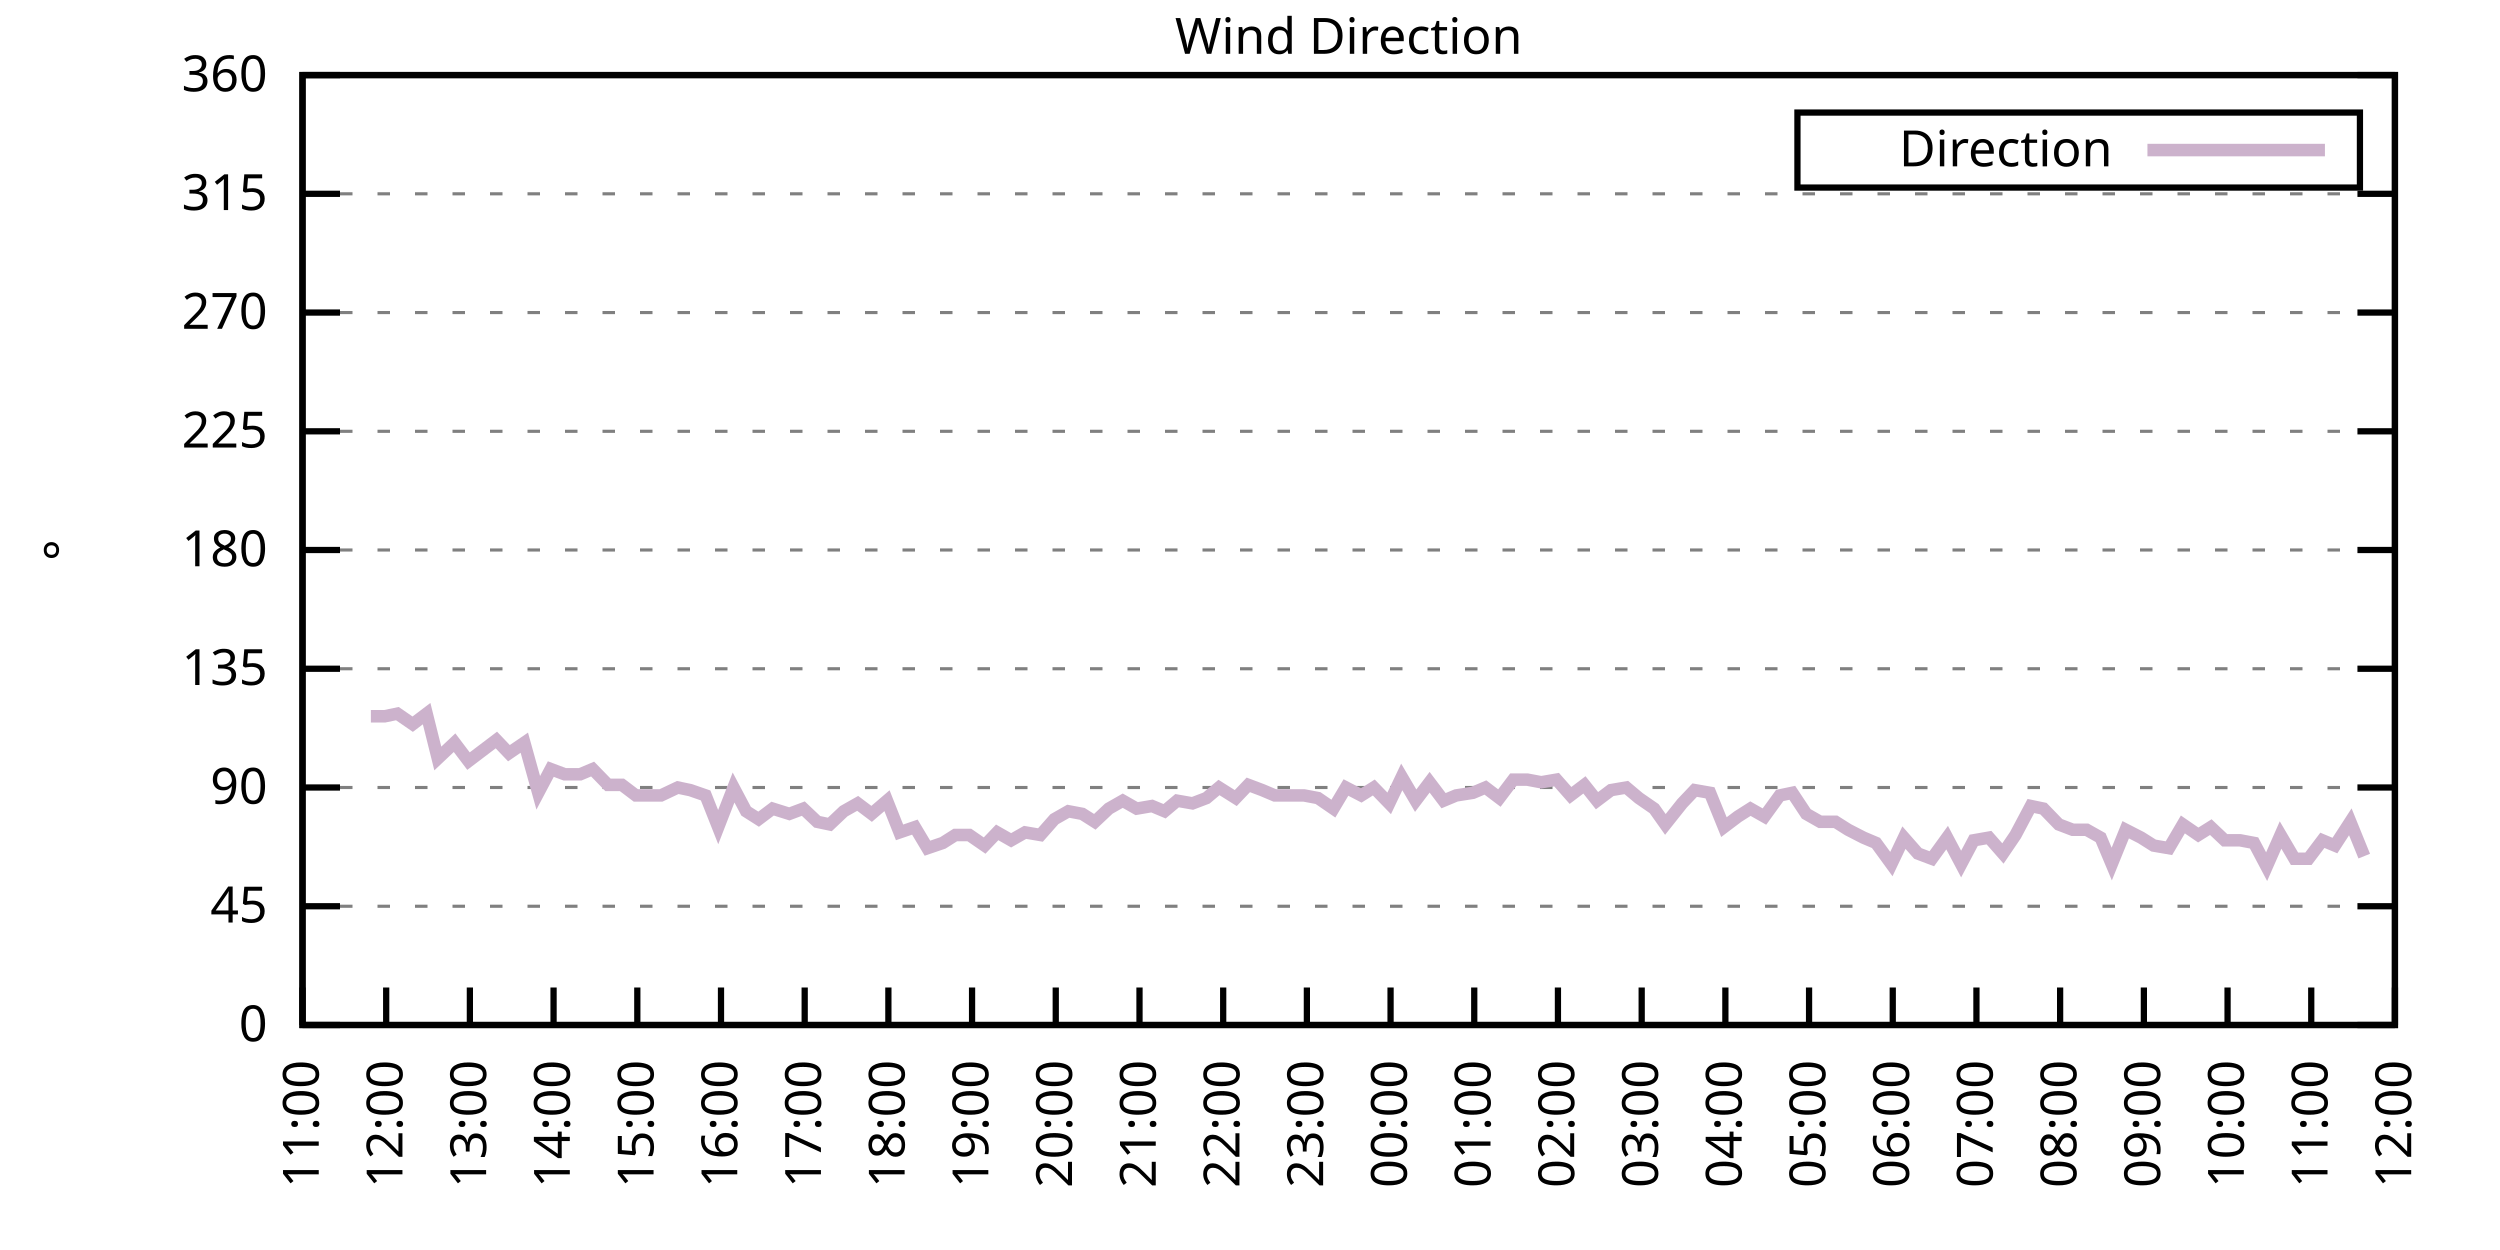
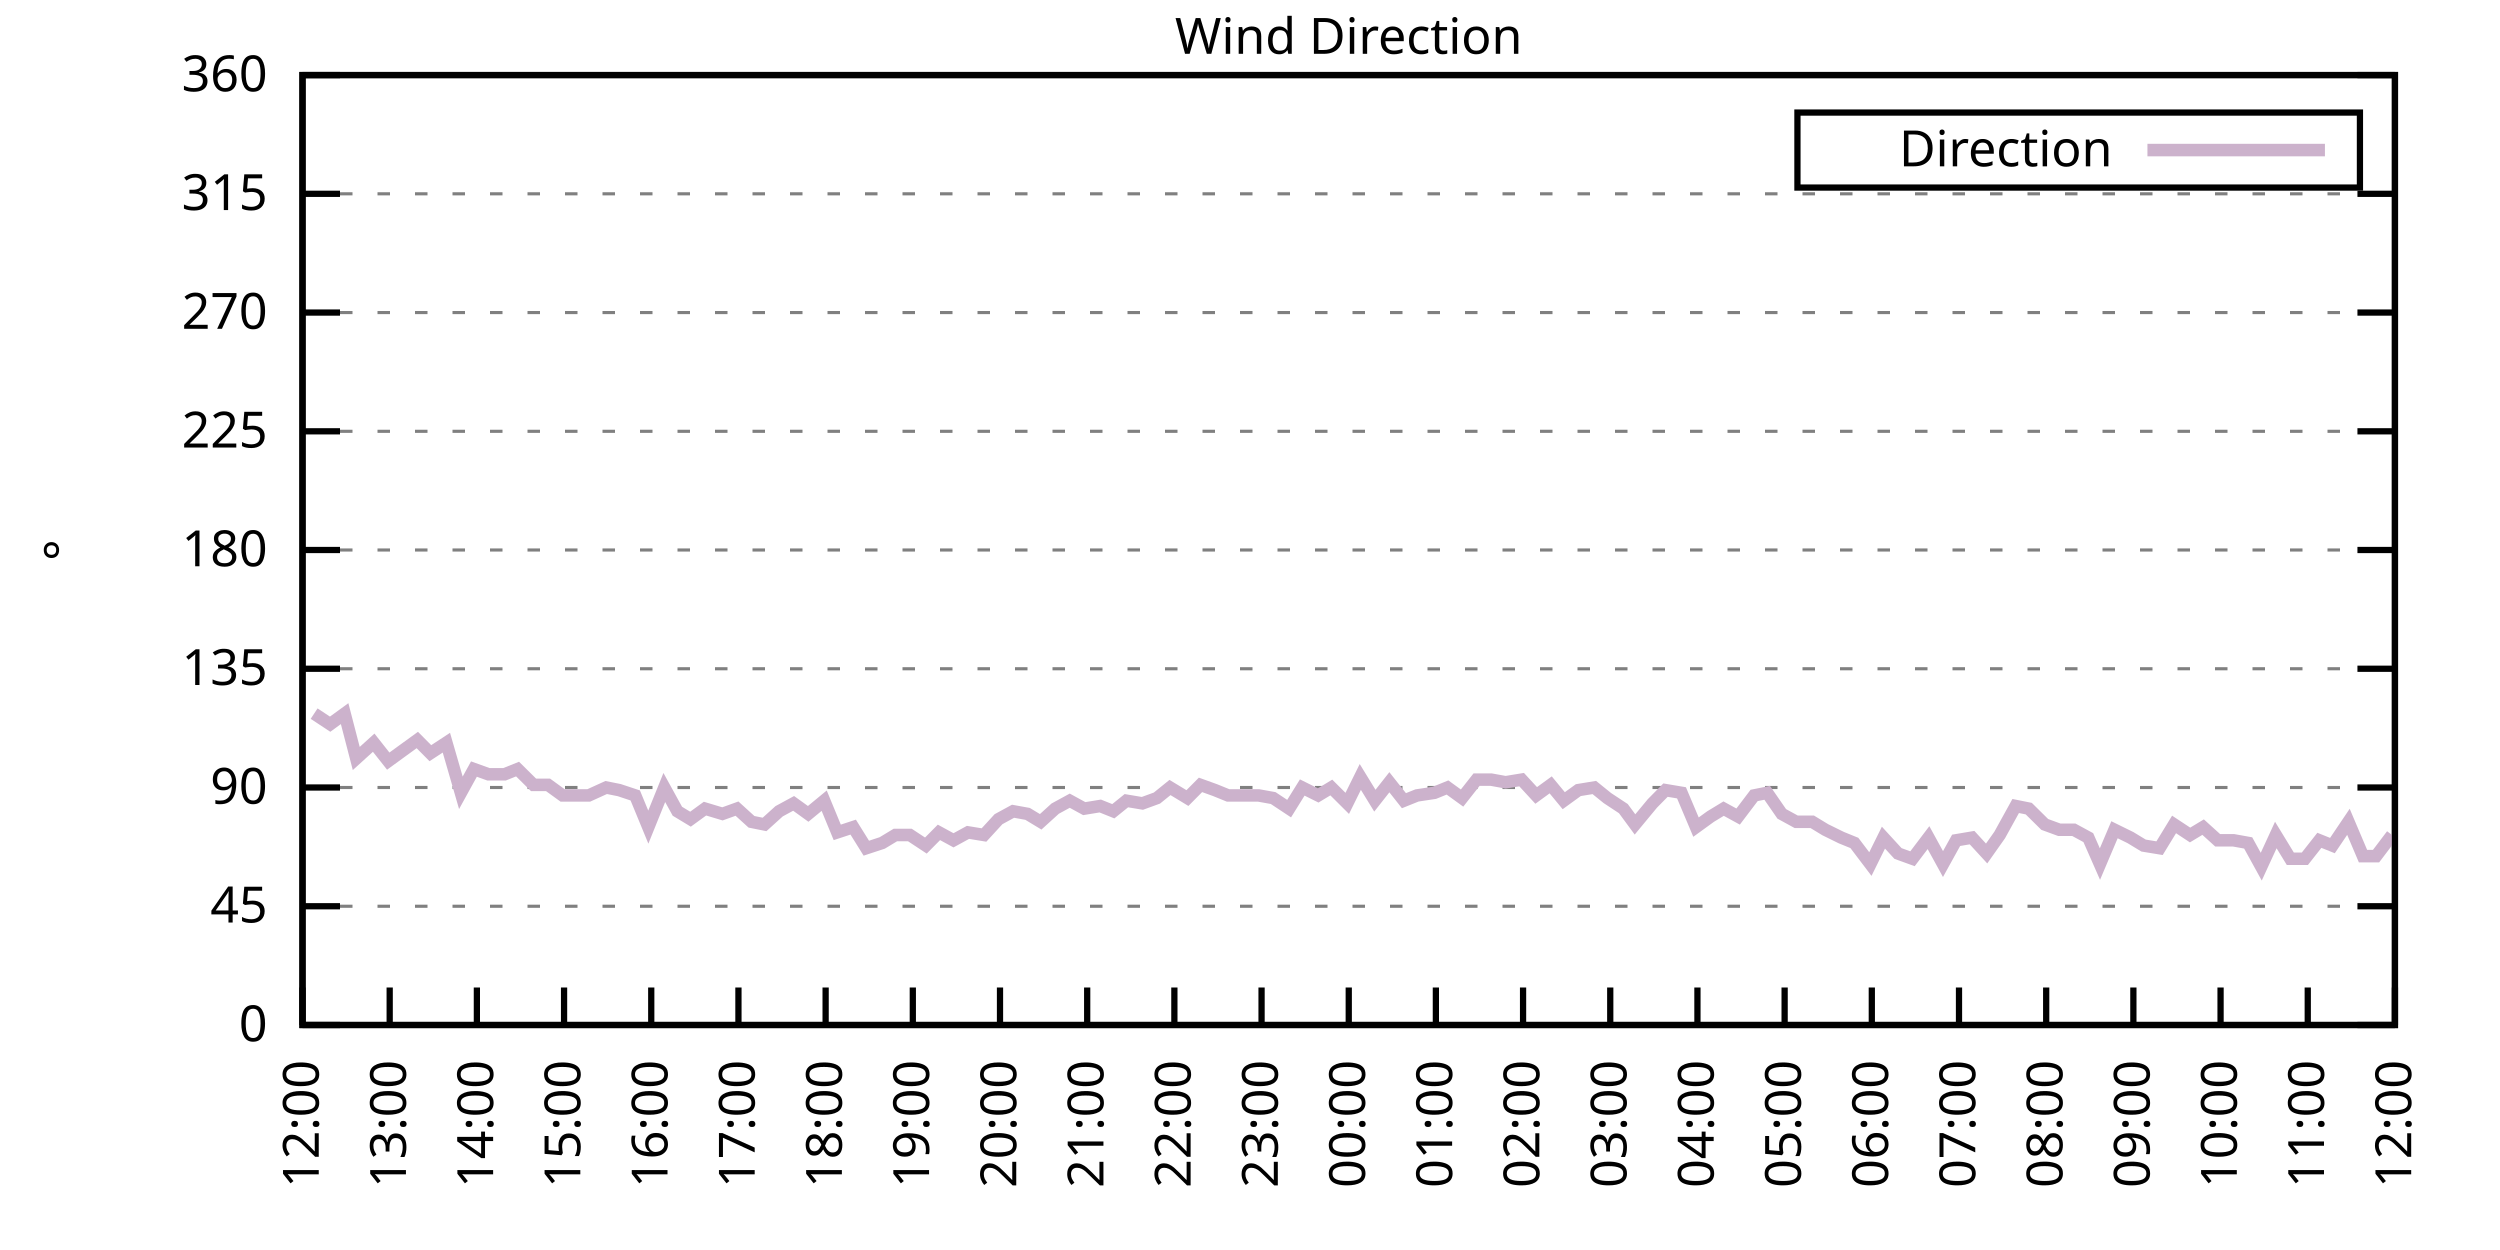
<svg xmlns="http://www.w3.org/2000/svg" xmlns:xlink="http://www.w3.org/1999/xlink" width="400" height="200" viewBox="0 0 400 200">
  <g id="gnuplot_canvas">
    <rect x="0" y="0" width="400" height="200" fill="none" />
    <defs>
      <circle id="gpDot" r="0.5" stroke-width="0.5" stroke="currentColor" />
      <path id="gpPt0" stroke-width="0.333" stroke="currentColor" d="M-1,0 h2 M0,-1 v2" />
      <path id="gpPt1" stroke-width="0.333" stroke="currentColor" d="M-1,-1 L1,1 M1,-1 L-1,1" />
      <path id="gpPt2" stroke-width="0.333" stroke="currentColor" d="M-1,0 L1,0 M0,-1 L0,1 M-1,-1 L1,1 M-1,1 L1,-1" />
      <rect id="gpPt3" stroke-width="0.333" stroke="currentColor" x="-1" y="-1" width="2" height="2" />
      <rect id="gpPt4" stroke-width="0.333" stroke="currentColor" fill="currentColor" x="-1" y="-1" width="2" height="2" />
      <circle id="gpPt5" stroke-width="0.333" stroke="currentColor" cx="0" cy="0" r="1" />
      <use xlink:href="#gpPt5" id="gpPt6" fill="currentColor" stroke="none" />
      <path id="gpPt7" stroke-width="0.333" stroke="currentColor" d="M0,-1.33 L-1.33,0.67 L1.33,0.67 z" />
      <use xlink:href="#gpPt7" id="gpPt8" fill="currentColor" stroke="none" />
      <use xlink:href="#gpPt7" id="gpPt9" stroke="currentColor" transform="rotate(180)" />
      <use xlink:href="#gpPt9" id="gpPt10" fill="currentColor" stroke="none" />
      <use xlink:href="#gpPt3" id="gpPt11" stroke="currentColor" transform="rotate(45)" />
      <use xlink:href="#gpPt11" id="gpPt12" fill="currentColor" stroke="none" />
      <path id="gpPt13" stroke-width="0.333" stroke="currentColor" d="M0,1.330 L1.265,0.411 L0.782,-1.067 L-0.782,-1.076 L-1.265,0.411 z" />
      <use xlink:href="#gpPt13" id="gpPt14" fill="currentColor" stroke="none" />
      <filter id="textbox" filterUnits="objectBoundingBox" x="0" y="0" height="1" width="1">
        <feFlood flood-color="white" flood-opacity="1" result="bgnd" />
        <feComposite in="SourceGraphic" in2="bgnd" operator="atop" />
      </filter>
      <filter id="greybox" filterUnits="objectBoundingBox" x="0" y="0" height="1" width="1">
        <feFlood flood-color="lightgrey" flood-opacity="1" result="grey" />
        <feComposite in="SourceGraphic" in2="grey" operator="atop" />
      </filter>
    </defs>
    <g fill="none" color="white" stroke="currentColor" stroke-width="1.00" stroke-linecap="butt" stroke-linejoin="miter">
</g>
    <g fill="none" color="black" stroke="currentColor" stroke-width="1.00" stroke-linecap="butt" stroke-linejoin="miter">
      <g stroke="none" shape-rendering="crispEdges">
        <polygon fill="rgb(255, 255, 255)" points="48.40,164.00 383.18,164.00 383.18,12.02 48.40,12.02 " />
      </g>
    </g>
    <g fill="none" color="black" stroke="currentColor" stroke-width="1.00" stroke-linecap="butt" stroke-linejoin="miter">
</g>
    <g fill="none" color="black" stroke="black" stroke-width="0.50" stroke-linecap="butt" stroke-linejoin="miter">
</g>
    <g fill="none" color="gray" stroke="currentColor" stroke-width="0.50" stroke-linecap="butt" stroke-linejoin="miter">
      <path stroke="gray" stroke-dasharray="2,4" class="gridline" d="M48.40,164.00 L383.19,164.00  " />
    </g>
    <g fill="none" color="gray" stroke="gray" stroke-width="1.00" stroke-linecap="butt" stroke-linejoin="miter">
</g>
    <g fill="none" color="black" stroke="currentColor" stroke-width="1.00" stroke-linecap="butt" stroke-linejoin="miter">
      <path stroke="black" d="M48.40,164.00 L54.40,164.00 M383.19,164.00 L377.19,164.00  " />
      <g transform="translate(42.80,166.60)" stroke="none" fill="black" font-family="Sans" font-size="8.00" text-anchor="end">
        <text>
          <tspan font-family="Sans"> 0</tspan>
        </text>
      </g>
    </g>
    <g fill="none" color="black" stroke="currentColor" stroke-width="1.00" stroke-linecap="butt" stroke-linejoin="miter">
</g>
    <g fill="none" color="black" stroke="black" stroke-width="0.50" stroke-linecap="butt" stroke-linejoin="miter">
</g>
    <g fill="none" color="gray" stroke="currentColor" stroke-width="0.50" stroke-linecap="butt" stroke-linejoin="miter">
      <path stroke="gray" stroke-dasharray="2,4" class="gridline" d="M48.40,145.00 L383.19,145.00  " />
    </g>
    <g fill="none" color="gray" stroke="gray" stroke-width="1.00" stroke-linecap="butt" stroke-linejoin="miter">
</g>
    <g fill="none" color="black" stroke="currentColor" stroke-width="1.00" stroke-linecap="butt" stroke-linejoin="miter">
      <path stroke="black" d="M48.40,145.00 L54.40,145.00 M383.19,145.00 L377.19,145.00  " />
      <g transform="translate(42.80,147.60)" stroke="none" fill="black" font-family="Sans" font-size="8.00" text-anchor="end">
        <text>
          <tspan font-family="Sans"> 45</tspan>
        </text>
      </g>
    </g>
    <g fill="none" color="black" stroke="currentColor" stroke-width="1.00" stroke-linecap="butt" stroke-linejoin="miter">
</g>
    <g fill="none" color="black" stroke="black" stroke-width="0.50" stroke-linecap="butt" stroke-linejoin="miter">
</g>
    <g fill="none" color="gray" stroke="currentColor" stroke-width="0.50" stroke-linecap="butt" stroke-linejoin="miter">
      <path stroke="gray" stroke-dasharray="2,4" class="gridline" d="M48.40,126.00 L383.19,126.00  " />
    </g>
    <g fill="none" color="gray" stroke="gray" stroke-width="1.00" stroke-linecap="butt" stroke-linejoin="miter">
</g>
    <g fill="none" color="black" stroke="currentColor" stroke-width="1.00" stroke-linecap="butt" stroke-linejoin="miter">
      <path stroke="black" d="M48.40,126.00 L54.40,126.00 M383.19,126.00 L377.19,126.00  " />
      <g transform="translate(42.80,128.60)" stroke="none" fill="black" font-family="Sans" font-size="8.00" text-anchor="end">
        <text>
          <tspan font-family="Sans"> 90</tspan>
        </text>
      </g>
    </g>
    <g fill="none" color="black" stroke="currentColor" stroke-width="1.00" stroke-linecap="butt" stroke-linejoin="miter">
</g>
    <g fill="none" color="black" stroke="black" stroke-width="0.50" stroke-linecap="butt" stroke-linejoin="miter">
</g>
    <g fill="none" color="gray" stroke="currentColor" stroke-width="0.50" stroke-linecap="butt" stroke-linejoin="miter">
      <path stroke="gray" stroke-dasharray="2,4" class="gridline" d="M48.40,107.00 L383.19,107.00  " />
    </g>
    <g fill="none" color="gray" stroke="gray" stroke-width="1.00" stroke-linecap="butt" stroke-linejoin="miter">
</g>
    <g fill="none" color="black" stroke="currentColor" stroke-width="1.00" stroke-linecap="butt" stroke-linejoin="miter">
      <path stroke="black" d="M48.40,107.00 L54.40,107.00 M383.19,107.00 L377.19,107.00  " />
      <g transform="translate(42.80,109.60)" stroke="none" fill="black" font-family="Sans" font-size="8.00" text-anchor="end">
        <text>
          <tspan font-family="Sans"> 135</tspan>
        </text>
      </g>
    </g>
    <g fill="none" color="black" stroke="currentColor" stroke-width="1.00" stroke-linecap="butt" stroke-linejoin="miter">
</g>
    <g fill="none" color="black" stroke="black" stroke-width="0.50" stroke-linecap="butt" stroke-linejoin="miter">
</g>
    <g fill="none" color="gray" stroke="currentColor" stroke-width="0.50" stroke-linecap="butt" stroke-linejoin="miter">
      <path stroke="gray" stroke-dasharray="2,4" class="gridline" d="M48.40,88.00 L383.19,88.00  " />
    </g>
    <g fill="none" color="gray" stroke="gray" stroke-width="1.00" stroke-linecap="butt" stroke-linejoin="miter">
</g>
    <g fill="none" color="black" stroke="currentColor" stroke-width="1.00" stroke-linecap="butt" stroke-linejoin="miter">
      <path stroke="black" d="M48.40,88.00 L54.40,88.00 M383.19,88.00 L377.19,88.00  " />
      <g transform="translate(42.80,90.60)" stroke="none" fill="black" font-family="Sans" font-size="8.00" text-anchor="end">
        <text>
          <tspan font-family="Sans"> 180</tspan>
        </text>
      </g>
    </g>
    <g fill="none" color="black" stroke="currentColor" stroke-width="1.00" stroke-linecap="butt" stroke-linejoin="miter">
</g>
    <g fill="none" color="black" stroke="black" stroke-width="0.50" stroke-linecap="butt" stroke-linejoin="miter">
</g>
    <g fill="none" color="gray" stroke="currentColor" stroke-width="0.50" stroke-linecap="butt" stroke-linejoin="miter">
      <path stroke="gray" stroke-dasharray="2,4" class="gridline" d="M48.40,69.01 L383.19,69.01  " />
    </g>
    <g fill="none" color="gray" stroke="gray" stroke-width="1.00" stroke-linecap="butt" stroke-linejoin="miter">
</g>
    <g fill="none" color="black" stroke="currentColor" stroke-width="1.00" stroke-linecap="butt" stroke-linejoin="miter">
      <path stroke="black" d="M48.40,69.01 L54.40,69.01 M383.19,69.01 L377.19,69.01  " />
      <g transform="translate(42.80,71.61)" stroke="none" fill="black" font-family="Sans" font-size="8.00" text-anchor="end">
        <text>
          <tspan font-family="Sans"> 225</tspan>
        </text>
      </g>
    </g>
    <g fill="none" color="black" stroke="currentColor" stroke-width="1.00" stroke-linecap="butt" stroke-linejoin="miter">
</g>
    <g fill="none" color="black" stroke="black" stroke-width="0.50" stroke-linecap="butt" stroke-linejoin="miter">
</g>
    <g fill="none" color="gray" stroke="currentColor" stroke-width="0.50" stroke-linecap="butt" stroke-linejoin="miter">
      <path stroke="gray" stroke-dasharray="2,4" class="gridline" d="M48.40,50.01 L383.19,50.01  " />
    </g>
    <g fill="none" color="gray" stroke="gray" stroke-width="1.00" stroke-linecap="butt" stroke-linejoin="miter">
</g>
    <g fill="none" color="black" stroke="currentColor" stroke-width="1.00" stroke-linecap="butt" stroke-linejoin="miter">
      <path stroke="black" d="M48.40,50.01 L54.40,50.01 M383.19,50.01 L377.19,50.01  " />
      <g transform="translate(42.80,52.61)" stroke="none" fill="black" font-family="Sans" font-size="8.00" text-anchor="end">
        <text>
          <tspan font-family="Sans"> 270</tspan>
        </text>
      </g>
    </g>
    <g fill="none" color="black" stroke="currentColor" stroke-width="1.00" stroke-linecap="butt" stroke-linejoin="miter">
</g>
    <g fill="none" color="black" stroke="black" stroke-width="0.50" stroke-linecap="butt" stroke-linejoin="miter">
</g>
    <g fill="none" color="gray" stroke="currentColor" stroke-width="0.50" stroke-linecap="butt" stroke-linejoin="miter">
      <path stroke="gray" stroke-dasharray="2,4" class="gridline" d="M48.40,31.01 L383.19,31.01  " />
    </g>
    <g fill="none" color="gray" stroke="gray" stroke-width="1.00" stroke-linecap="butt" stroke-linejoin="miter">
</g>
    <g fill="none" color="black" stroke="currentColor" stroke-width="1.00" stroke-linecap="butt" stroke-linejoin="miter">
      <path stroke="black" d="M48.40,31.01 L54.40,31.01 M383.19,31.01 L377.19,31.01  " />
      <g transform="translate(42.80,33.61)" stroke="none" fill="black" font-family="Sans" font-size="8.00" text-anchor="end">
        <text>
          <tspan font-family="Sans"> 315</tspan>
        </text>
      </g>
    </g>
    <g fill="none" color="black" stroke="currentColor" stroke-width="1.00" stroke-linecap="butt" stroke-linejoin="miter">
</g>
    <g fill="none" color="black" stroke="black" stroke-width="0.50" stroke-linecap="butt" stroke-linejoin="miter">
</g>
    <g fill="none" color="gray" stroke="currentColor" stroke-width="0.50" stroke-linecap="butt" stroke-linejoin="miter">
      <path stroke="gray" stroke-dasharray="2,4" class="gridline" d="M48.40,12.01 L383.19,12.01  " />
    </g>
    <g fill="none" color="gray" stroke="gray" stroke-width="1.00" stroke-linecap="butt" stroke-linejoin="miter">
</g>
    <g fill="none" color="black" stroke="currentColor" stroke-width="1.00" stroke-linecap="butt" stroke-linejoin="miter">
      <path stroke="black" d="M48.40,12.01 L54.40,12.01 M383.19,12.01 L377.19,12.01  " />
      <g transform="translate(42.80,14.61)" stroke="none" fill="black" font-family="Sans" font-size="8.00" text-anchor="end">
        <text>
          <tspan font-family="Sans"> 360</tspan>
        </text>
      </g>
    </g>
    <g fill="none" color="black" stroke="currentColor" stroke-width="1.00" stroke-linecap="butt" stroke-linejoin="miter">
      <path stroke="black" d="M48.40,164.00 L48.40,158.00  " />
      <g transform="translate(51.00,169.60) rotate(270.00)" stroke="none" fill="black" font-family="Sans" font-size="8.00" text-anchor="end">
        <text>
-           <tspan font-family="Sans">11:00</tspan>
-         </text>
-       </g>
-     </g>
-     <g fill="none" color="black" stroke="currentColor" stroke-width="1.00" stroke-linecap="butt" stroke-linejoin="miter">
-       <path stroke="black" d="M61.79,164.00 L61.79,158.00  " />
-       <g transform="translate(64.39,169.60) rotate(270.00)" stroke="none" fill="black" font-family="Sans" font-size="8.00" text-anchor="end">
-         <text>
          <tspan font-family="Sans">12:00</tspan>
        </text>
      </g>
    </g>
    <g fill="none" color="black" stroke="currentColor" stroke-width="1.00" stroke-linecap="butt" stroke-linejoin="miter">
-       <path stroke="black" d="M75.18,164.00 L75.18,158.00  " />
-       <g transform="translate(77.78,169.60) rotate(270.00)" stroke="none" fill="black" font-family="Sans" font-size="8.00" text-anchor="end">
+       <path stroke="black" d="M62.35,164.00 L62.35,158.00  " />
+       <g transform="translate(64.95,169.60) rotate(270.00)" stroke="none" fill="black" font-family="Sans" font-size="8.00" text-anchor="end">
        <text>
          <tspan font-family="Sans">13:00</tspan>
        </text>
      </g>
    </g>
    <g fill="none" color="black" stroke="currentColor" stroke-width="1.00" stroke-linecap="butt" stroke-linejoin="miter">
-       <path stroke="black" d="M88.57,164.00 L88.57,158.00  " />
-       <g transform="translate(91.17,169.60) rotate(270.00)" stroke="none" fill="black" font-family="Sans" font-size="8.00" text-anchor="end">
+       <path stroke="black" d="M76.30,164.00 L76.30,158.00  " />
+       <g transform="translate(78.90,169.60) rotate(270.00)" stroke="none" fill="black" font-family="Sans" font-size="8.00" text-anchor="end">
        <text>
          <tspan font-family="Sans">14:00</tspan>
        </text>
      </g>
    </g>
    <g fill="none" color="black" stroke="currentColor" stroke-width="1.00" stroke-linecap="butt" stroke-linejoin="miter">
-       <path stroke="black" d="M101.97,164.00 L101.97,158.00  " />
-       <g transform="translate(104.57,169.60) rotate(270.00)" stroke="none" fill="black" font-family="Sans" font-size="8.00" text-anchor="end">
+       <path stroke="black" d="M90.25,164.00 L90.25,158.00  " />
+       <g transform="translate(92.85,169.60) rotate(270.00)" stroke="none" fill="black" font-family="Sans" font-size="8.00" text-anchor="end">
        <text>
          <tspan font-family="Sans">15:00</tspan>
        </text>
      </g>
    </g>
    <g fill="none" color="black" stroke="currentColor" stroke-width="1.00" stroke-linecap="butt" stroke-linejoin="miter">
-       <path stroke="black" d="M115.36,164.00 L115.36,158.00  " />
-       <g transform="translate(117.96,169.60) rotate(270.00)" stroke="none" fill="black" font-family="Sans" font-size="8.00" text-anchor="end">
+       <path stroke="black" d="M104.20,164.00 L104.20,158.00  " />
+       <g transform="translate(106.80,169.60) rotate(270.00)" stroke="none" fill="black" font-family="Sans" font-size="8.00" text-anchor="end">
        <text>
          <tspan font-family="Sans">16:00</tspan>
        </text>
      </g>
    </g>
    <g fill="none" color="black" stroke="currentColor" stroke-width="1.00" stroke-linecap="butt" stroke-linejoin="miter">
-       <path stroke="black" d="M128.75,164.00 L128.75,158.00  " />
-       <g transform="translate(131.35,169.60) rotate(270.00)" stroke="none" fill="black" font-family="Sans" font-size="8.00" text-anchor="end">
+       <path stroke="black" d="M118.15,164.00 L118.15,158.00  " />
+       <g transform="translate(120.75,169.60) rotate(270.00)" stroke="none" fill="black" font-family="Sans" font-size="8.00" text-anchor="end">
        <text>
          <tspan font-family="Sans">17:00</tspan>
        </text>
      </g>
    </g>
    <g fill="none" color="black" stroke="currentColor" stroke-width="1.00" stroke-linecap="butt" stroke-linejoin="miter">
-       <path stroke="black" d="M142.14,164.00 L142.14,158.00  " />
-       <g transform="translate(144.74,169.60) rotate(270.00)" stroke="none" fill="black" font-family="Sans" font-size="8.00" text-anchor="end">
+       <path stroke="black" d="M132.10,164.00 L132.10,158.00  " />
+       <g transform="translate(134.70,169.60) rotate(270.00)" stroke="none" fill="black" font-family="Sans" font-size="8.00" text-anchor="end">
        <text>
          <tspan font-family="Sans">18:00</tspan>
        </text>
      </g>
    </g>
    <g fill="none" color="black" stroke="currentColor" stroke-width="1.00" stroke-linecap="butt" stroke-linejoin="miter">
-       <path stroke="black" d="M155.53,164.00 L155.53,158.00  " />
-       <g transform="translate(158.13,169.60) rotate(270.00)" stroke="none" fill="black" font-family="Sans" font-size="8.00" text-anchor="end">
+       <path stroke="black" d="M146.05,164.00 L146.05,158.00  " />
+       <g transform="translate(148.65,169.60) rotate(270.00)" stroke="none" fill="black" font-family="Sans" font-size="8.00" text-anchor="end">
        <text>
          <tspan font-family="Sans">19:00</tspan>
        </text>
      </g>
    </g>
    <g fill="none" color="black" stroke="currentColor" stroke-width="1.00" stroke-linecap="butt" stroke-linejoin="miter">
-       <path stroke="black" d="M168.92,164.00 L168.92,158.00  " />
-       <g transform="translate(171.52,169.60) rotate(270.00)" stroke="none" fill="black" font-family="Sans" font-size="8.00" text-anchor="end">
+       <path stroke="black" d="M160.00,164.00 L160.00,158.00  " />
+       <g transform="translate(162.60,169.60) rotate(270.00)" stroke="none" fill="black" font-family="Sans" font-size="8.00" text-anchor="end">
        <text>
          <tspan font-family="Sans">20:00</tspan>
        </text>
      </g>
    </g>
    <g fill="none" color="black" stroke="currentColor" stroke-width="1.00" stroke-linecap="butt" stroke-linejoin="miter">
-       <path stroke="black" d="M182.32,164.00 L182.32,158.00  " />
-       <g transform="translate(184.92,169.60) rotate(270.00)" stroke="none" fill="black" font-family="Sans" font-size="8.00" text-anchor="end">
+       <path stroke="black" d="M173.95,164.00 L173.95,158.00  " />
+       <g transform="translate(176.55,169.60) rotate(270.00)" stroke="none" fill="black" font-family="Sans" font-size="8.00" text-anchor="end">
        <text>
          <tspan font-family="Sans">21:00</tspan>
        </text>
      </g>
    </g>
    <g fill="none" color="black" stroke="currentColor" stroke-width="1.00" stroke-linecap="butt" stroke-linejoin="miter">
-       <path stroke="black" d="M195.71,164.00 L195.71,158.00  " />
-       <g transform="translate(198.31,169.60) rotate(270.00)" stroke="none" fill="black" font-family="Sans" font-size="8.00" text-anchor="end">
+       <path stroke="black" d="M187.90,164.00 L187.90,158.00  " />
+       <g transform="translate(190.50,169.60) rotate(270.00)" stroke="none" fill="black" font-family="Sans" font-size="8.00" text-anchor="end">
        <text>
          <tspan font-family="Sans">22:00</tspan>
        </text>
      </g>
    </g>
    <g fill="none" color="black" stroke="currentColor" stroke-width="1.00" stroke-linecap="butt" stroke-linejoin="miter">
-       <path stroke="black" d="M209.10,164.00 L209.10,158.00  " />
-       <g transform="translate(211.70,169.60) rotate(270.00)" stroke="none" fill="black" font-family="Sans" font-size="8.00" text-anchor="end">
+       <path stroke="black" d="M201.85,164.00 L201.85,158.00  " />
+       <g transform="translate(204.45,169.60) rotate(270.00)" stroke="none" fill="black" font-family="Sans" font-size="8.00" text-anchor="end">
        <text>
          <tspan font-family="Sans">23:00</tspan>
        </text>
      </g>
    </g>
    <g fill="none" color="black" stroke="currentColor" stroke-width="1.00" stroke-linecap="butt" stroke-linejoin="miter">
-       <path stroke="black" d="M222.49,164.00 L222.49,158.00  " />
-       <g transform="translate(225.09,169.60) rotate(270.00)" stroke="none" fill="black" font-family="Sans" font-size="8.00" text-anchor="end">
+       <path stroke="black" d="M215.80,164.00 L215.80,158.00  " />
+       <g transform="translate(218.40,169.60) rotate(270.00)" stroke="none" fill="black" font-family="Sans" font-size="8.00" text-anchor="end">
        <text>
          <tspan font-family="Sans">00:00</tspan>
        </text>
      </g>
    </g>
    <g fill="none" color="black" stroke="currentColor" stroke-width="1.00" stroke-linecap="butt" stroke-linejoin="miter">
-       <path stroke="black" d="M235.88,164.00 L235.88,158.00  " />
-       <g transform="translate(238.48,169.60) rotate(270.00)" stroke="none" fill="black" font-family="Sans" font-size="8.00" text-anchor="end">
+       <path stroke="black" d="M229.74,164.00 L229.74,158.00  " />
+       <g transform="translate(232.34,169.60) rotate(270.00)" stroke="none" fill="black" font-family="Sans" font-size="8.00" text-anchor="end">
        <text>
          <tspan font-family="Sans">01:00</tspan>
        </text>
      </g>
    </g>
    <g fill="none" color="black" stroke="currentColor" stroke-width="1.00" stroke-linecap="butt" stroke-linejoin="miter">
-       <path stroke="black" d="M249.27,164.00 L249.27,158.00  " />
-       <g transform="translate(251.87,169.60) rotate(270.00)" stroke="none" fill="black" font-family="Sans" font-size="8.00" text-anchor="end">
+       <path stroke="black" d="M243.69,164.00 L243.69,158.00  " />
+       <g transform="translate(246.29,169.60) rotate(270.00)" stroke="none" fill="black" font-family="Sans" font-size="8.00" text-anchor="end">
        <text>
          <tspan font-family="Sans">02:00</tspan>
        </text>
      </g>
    </g>
    <g fill="none" color="black" stroke="currentColor" stroke-width="1.00" stroke-linecap="butt" stroke-linejoin="miter">
-       <path stroke="black" d="M262.67,164.00 L262.67,158.00  " />
-       <g transform="translate(265.27,169.60) rotate(270.00)" stroke="none" fill="black" font-family="Sans" font-size="8.00" text-anchor="end">
+       <path stroke="black" d="M257.64,164.00 L257.64,158.00  " />
+       <g transform="translate(260.24,169.60) rotate(270.00)" stroke="none" fill="black" font-family="Sans" font-size="8.00" text-anchor="end">
        <text>
          <tspan font-family="Sans">03:00</tspan>
        </text>
      </g>
    </g>
    <g fill="none" color="black" stroke="currentColor" stroke-width="1.00" stroke-linecap="butt" stroke-linejoin="miter">
-       <path stroke="black" d="M276.06,164.00 L276.06,158.00  " />
-       <g transform="translate(278.66,169.60) rotate(270.00)" stroke="none" fill="black" font-family="Sans" font-size="8.00" text-anchor="end">
+       <path stroke="black" d="M271.59,164.00 L271.59,158.00  " />
+       <g transform="translate(274.19,169.60) rotate(270.00)" stroke="none" fill="black" font-family="Sans" font-size="8.00" text-anchor="end">
        <text>
          <tspan font-family="Sans">04:00</tspan>
        </text>
      </g>
    </g>
    <g fill="none" color="black" stroke="currentColor" stroke-width="1.00" stroke-linecap="butt" stroke-linejoin="miter">
-       <path stroke="black" d="M289.45,164.00 L289.45,158.00  " />
-       <g transform="translate(292.05,169.60) rotate(270.00)" stroke="none" fill="black" font-family="Sans" font-size="8.00" text-anchor="end">
+       <path stroke="black" d="M285.54,164.00 L285.54,158.00  " />
+       <g transform="translate(288.14,169.60) rotate(270.00)" stroke="none" fill="black" font-family="Sans" font-size="8.00" text-anchor="end">
        <text>
          <tspan font-family="Sans">05:00</tspan>
        </text>
      </g>
    </g>
    <g fill="none" color="black" stroke="currentColor" stroke-width="1.00" stroke-linecap="butt" stroke-linejoin="miter">
-       <path stroke="black" d="M302.84,164.00 L302.84,158.00  " />
-       <g transform="translate(305.44,169.60) rotate(270.00)" stroke="none" fill="black" font-family="Sans" font-size="8.00" text-anchor="end">
+       <path stroke="black" d="M299.49,164.00 L299.49,158.00  " />
+       <g transform="translate(302.09,169.60) rotate(270.00)" stroke="none" fill="black" font-family="Sans" font-size="8.00" text-anchor="end">
        <text>
          <tspan font-family="Sans">06:00</tspan>
        </text>
      </g>
    </g>
    <g fill="none" color="black" stroke="currentColor" stroke-width="1.00" stroke-linecap="butt" stroke-linejoin="miter">
-       <path stroke="black" d="M316.23,164.00 L316.23,158.00  " />
-       <g transform="translate(318.83,169.60) rotate(270.00)" stroke="none" fill="black" font-family="Sans" font-size="8.00" text-anchor="end">
+       <path stroke="black" d="M313.44,164.00 L313.44,158.00  " />
+       <g transform="translate(316.04,169.60) rotate(270.00)" stroke="none" fill="black" font-family="Sans" font-size="8.00" text-anchor="end">
        <text>
          <tspan font-family="Sans">07:00</tspan>
        </text>
      </g>
    </g>
    <g fill="none" color="black" stroke="currentColor" stroke-width="1.00" stroke-linecap="butt" stroke-linejoin="miter">
-       <path stroke="black" d="M329.62,164.00 L329.62,158.00  " />
-       <g transform="translate(332.22,169.60) rotate(270.00)" stroke="none" fill="black" font-family="Sans" font-size="8.00" text-anchor="end">
+       <path stroke="black" d="M327.39,164.00 L327.39,158.00  " />
+       <g transform="translate(329.99,169.60) rotate(270.00)" stroke="none" fill="black" font-family="Sans" font-size="8.00" text-anchor="end">
        <text>
          <tspan font-family="Sans">08:00</tspan>
        </text>
      </g>
    </g>
    <g fill="none" color="black" stroke="currentColor" stroke-width="1.00" stroke-linecap="butt" stroke-linejoin="miter">
-       <path stroke="black" d="M343.02,164.00 L343.02,158.00  " />
-       <g transform="translate(345.62,169.60) rotate(270.00)" stroke="none" fill="black" font-family="Sans" font-size="8.00" text-anchor="end">
+       <path stroke="black" d="M341.34,164.00 L341.34,158.00  " />
+       <g transform="translate(343.94,169.60) rotate(270.00)" stroke="none" fill="black" font-family="Sans" font-size="8.00" text-anchor="end">
        <text>
          <tspan font-family="Sans">09:00</tspan>
        </text>
      </g>
    </g>
    <g fill="none" color="black" stroke="currentColor" stroke-width="1.00" stroke-linecap="butt" stroke-linejoin="miter">
-       <path stroke="black" d="M356.41,164.00 L356.41,158.00  " />
-       <g transform="translate(359.01,169.60) rotate(270.00)" stroke="none" fill="black" font-family="Sans" font-size="8.00" text-anchor="end">
+       <path stroke="black" d="M355.29,164.00 L355.29,158.00  " />
+       <g transform="translate(357.89,169.60) rotate(270.00)" stroke="none" fill="black" font-family="Sans" font-size="8.00" text-anchor="end">
        <text>
          <tspan font-family="Sans">10:00</tspan>
        </text>
      </g>
    </g>
    <g fill="none" color="black" stroke="currentColor" stroke-width="1.00" stroke-linecap="butt" stroke-linejoin="miter">
-       <path stroke="black" d="M369.80,164.00 L369.80,158.00  " />
-       <g transform="translate(372.40,169.60) rotate(270.00)" stroke="none" fill="black" font-family="Sans" font-size="8.00" text-anchor="end">
+       <path stroke="black" d="M369.24,164.00 L369.24,158.00  " />
+       <g transform="translate(371.84,169.60) rotate(270.00)" stroke="none" fill="black" font-family="Sans" font-size="8.00" text-anchor="end">
        <text>
          <tspan font-family="Sans">11:00</tspan>
        </text>
      </g>
    </g>
    <g fill="none" color="black" stroke="currentColor" stroke-width="1.00" stroke-linecap="butt" stroke-linejoin="miter">
      <path stroke="black" d="M383.19,164.00 L383.19,158.00  " />
      <g transform="translate(385.79,169.60) rotate(270.00)" stroke="none" fill="black" font-family="Sans" font-size="8.00" text-anchor="end">
        <text>
          <tspan font-family="Sans">12:00</tspan>
        </text>
      </g>
    </g>
    <g fill="none" color="black" stroke="currentColor" stroke-width="1.00" stroke-linecap="butt" stroke-linejoin="miter">
</g>
    <g fill="none" color="black" stroke="currentColor" stroke-width="1.00" stroke-linecap="butt" stroke-linejoin="miter">
      <path stroke="black" d="M48.40,12.01 L48.40,164.00 L383.19,164.00 L383.19,12.01 L48.40,12.01 Z  " />
    </g>
    <g fill="none" color="black" stroke="currentColor" stroke-width="1.00" stroke-linecap="butt" stroke-linejoin="miter">
</g>
    <g fill="none" color="black" stroke="currentColor" stroke-width="1.00" stroke-linecap="butt" stroke-linejoin="miter">
      <path stroke="black" d="M287.59,30.01 L287.59,18.01 L377.59,18.01 L377.59,30.01 L287.59,30.01 Z  " />
    </g>
    <g id="Wind_direction_plot_1">
      <g fill="none" color="white" stroke="black" stroke-width="2.00" stroke-linecap="butt" stroke-linejoin="miter">
</g>
      <g fill="none" color="black" stroke="currentColor" stroke-width="2.00" stroke-linecap="butt" stroke-linejoin="miter">
        <g transform="translate(337.99,26.61)" stroke="none" fill="black" font-family="Sans" font-size="8.00" text-anchor="end">
          <text>
            <tspan font-family="Sans">Direction</tspan>
          </text>
        </g>
      </g>
      <g fill="none" color="black" stroke="currentColor" stroke-width="2.00" stroke-linecap="butt" stroke-linejoin="miter">
-         <path stroke="rgb(204, 178, 204)" d="M343.59,24.01 L371.99,24.01 M59.34,114.60 L61.57,114.60 L63.58,114.18 L66.03,115.87 L68.26,114.18 L70.05,121.36   L72.73,118.83 L74.96,121.78 L77.19,120.09 L79.42,118.40 L81.43,120.51 L83.89,118.83 L86.12,126.85 L88.13,123.05   L90.36,123.89 L92.82,123.89 L94.82,123.05 L97.28,125.58 L99.51,125.58 L101.74,127.27 L103.75,127.27 L105.76,127.27   L108.44,126.00 L110.45,126.42 L112.90,127.27 L114.91,132.34 L117.37,126.00 L119.38,129.80 L121.38,131.07 L123.62,129.38   L126.29,130.22 L128.53,129.38 L130.76,131.49 L132.77,131.91 L135.00,129.80 L137.23,128.54 L139.46,130.22 L141.92,128.11   L143.93,133.18 L146.38,132.34 L148.39,135.71 L150.85,134.87 L152.85,133.60 L155.09,133.60 L157.54,135.29 L159.55,133.18   L161.78,134.45 L164.01,133.18 L166.47,133.60 L168.70,131.07 L170.93,129.80 L173.17,130.22 L175.17,131.49 L177.41,129.38   L179.64,128.11 L181.87,129.38 L184.32,128.96 L186.33,129.80 L188.34,128.11 L190.80,128.54 L193.03,127.69 L195.04,126.00   L197.72,127.69 L199.73,125.58 L201.96,126.42 L203.97,127.27 L206.64,127.27 L208.65,127.27 L210.88,127.69 L213.34,129.38   L215.35,126.00 L217.80,127.27 L219.81,126.00 L222.27,128.54 L224.28,124.31 L226.51,128.11 L228.74,125.16 L230.97,128.11   L232.98,127.27 L235.66,126.85 L237.67,126.00 L239.90,127.69 L242.13,124.74 L244.36,124.74 L246.60,125.16 L249.05,124.74   L251.28,127.27 L253.51,125.58 L255.52,128.11 L257.76,126.42 L260.21,126.00 L262.22,127.69 L264.67,129.38 L266.46,131.91   L269.14,128.54 L271.15,126.42 L273.60,126.85 L275.83,132.34 L278.07,130.65 L280.07,129.38 L282.31,130.65 L284.76,127.27   L286.77,126.85 L289.00,130.22 L291.23,131.49 L293.69,131.49 L295.70,132.76 L298.15,134.02 L300.16,134.87 L302.62,138.25   L304.63,134.02 L306.86,136.56 L309.09,137.40 L311.54,134.02 L313.78,138.25 L315.79,134.45 L318.24,134.02 L320.47,136.56   L322.48,133.60 L324.94,128.96 L326.95,129.38 L329.40,131.91 L331.63,132.76 L333.86,132.76 L336.10,134.02 L337.88,138.25   L340.11,132.76 L342.57,134.02 L344.58,135.29 L347.03,135.71 L349.26,131.91 L351.72,133.60 L353.73,132.34 L355.96,134.45   L358.42,134.45 L360.65,134.87 L362.66,138.67 L364.89,133.60 L367.12,137.40 L369.35,137.40 L371.58,134.45 L373.59,135.29   L376.05,131.49 L378.28,136.98  " />
+         <path stroke="rgb(204, 178, 204)" d="M343.59,24.01 L371.99,24.01 M50.26,114.18 L52.82,115.87 L55.14,114.18 L57.00,121.36 L59.79,118.83 L62.12,121.78   L64.44,120.09 L66.77,118.40 L68.86,120.51 L71.42,118.83 L73.74,126.85 L75.83,123.05 L78.16,123.89 L80.72,123.89   L82.81,123.05 L85.37,125.58 L87.69,125.58 L90.02,127.27 L92.11,127.27 L94.20,127.27 L96.99,126.00 L99.08,126.42   L101.64,127.27 L103.73,132.34 L106.29,126.00 L108.38,129.80 L110.48,131.07 L112.80,129.38 L115.59,130.22 L117.92,129.38   L120.24,131.49 L122.33,131.91 L124.66,129.80 L126.98,128.54 L129.31,130.22 L131.87,128.11 L133.96,133.18 L136.51,132.34   L138.61,135.71 L141.16,134.87 L143.26,133.60 L145.58,133.60 L148.14,135.29 L150.23,133.18 L152.56,134.45 L154.88,133.18   L157.44,133.60 L159.76,131.07 L162.09,129.80 L164.41,130.22 L166.51,131.49 L168.83,129.38 L171.16,128.11 L173.48,129.38   L176.04,128.96 L178.13,129.80 L180.22,128.11 L182.78,128.54 L185.11,127.69 L187.20,126.00 L189.99,127.69 L192.08,125.58   L194.41,126.42 L196.50,127.27 L199.29,127.27 L201.38,127.27 L203.71,127.69 L206.26,129.38 L208.36,126.00 L210.91,127.27   L213.01,126.00 L215.56,128.54 L217.65,124.31 L219.98,128.11 L222.30,125.16 L224.63,128.11 L226.72,127.27 L229.51,126.85   L231.60,126.00 L233.93,127.69 L236.25,124.74 L238.58,124.74 L240.90,125.16 L243.46,124.74 L245.79,127.27 L248.11,125.58   L250.20,128.11 L252.53,126.42 L255.09,126.00 L257.18,127.69 L259.74,129.38 L261.60,131.91 L264.39,128.54 L266.48,126.42   L269.04,126.85 L271.36,132.34 L273.69,130.65 L275.78,129.38 L278.10,130.65 L280.66,127.27 L282.75,126.85 L285.08,130.22   L287.40,131.49 L289.96,131.49 L292.05,132.76 L294.61,134.02 L296.70,134.87 L299.26,138.25 L301.35,134.02 L303.68,136.56   L306.00,137.40 L308.56,134.02 L310.88,138.25 L312.98,134.45 L315.53,134.02 L317.86,136.56 L319.95,133.60 L322.51,128.96   L324.60,129.38 L327.16,131.91 L329.48,132.76 L331.81,132.76 L334.13,134.02 L335.99,138.25 L338.32,132.76 L340.88,134.02   L342.97,135.29 L345.53,135.71 L347.85,131.91 L350.41,133.60 L352.50,132.34 L354.83,134.45 L357.38,134.45 L359.71,134.87   L361.80,138.67 L364.13,133.60 L366.45,137.40 L368.78,137.40 L371.10,134.45 L373.19,135.29 L375.75,131.49 L378.08,136.98   L380.17,136.98 L382.73,133.60  " />
      </g>
    </g>
    <g fill="none" color="black" stroke="currentColor" stroke-width="2.00" stroke-linecap="butt" stroke-linejoin="miter">
</g>
    <g fill="none" color="black" stroke="black" stroke-width="1.00" stroke-linecap="butt" stroke-linejoin="miter">
</g>
    <g fill="none" color="black" stroke="currentColor" stroke-width="1.00" stroke-linecap="butt" stroke-linejoin="miter">
      <path stroke="black" d="M48.40,12.01 L48.40,164.00 L383.19,164.00 L383.19,12.01 L48.40,12.01 Z  " />
      <g transform="translate(12.80,88.01) rotate(270.00)" stroke="none" fill="black" font-family="Sans" font-size="8.00" text-anchor="middle">
        <text>
          <tspan font-family="Sans">°</tspan>
        </text>
      </g>
    </g>
    <g fill="none" color="black" stroke="currentColor" stroke-width="1.00" stroke-linecap="butt" stroke-linejoin="miter">
</g>
    <g fill="none" color="black" stroke="currentColor" stroke-width="1.00" stroke-linecap="butt" stroke-linejoin="miter">
      <g transform="translate(215.79,8.61)" stroke="none" fill="black" font-family="Sans" font-size="8.00" text-anchor="middle">
        <text>
          <tspan font-family="Sans">Wind Direction</tspan>
        </text>
      </g>
    </g>
    <g fill="none" color="black" stroke="currentColor" stroke-width="1.00" stroke-linecap="butt" stroke-linejoin="miter">
</g>
  </g>
</svg>
